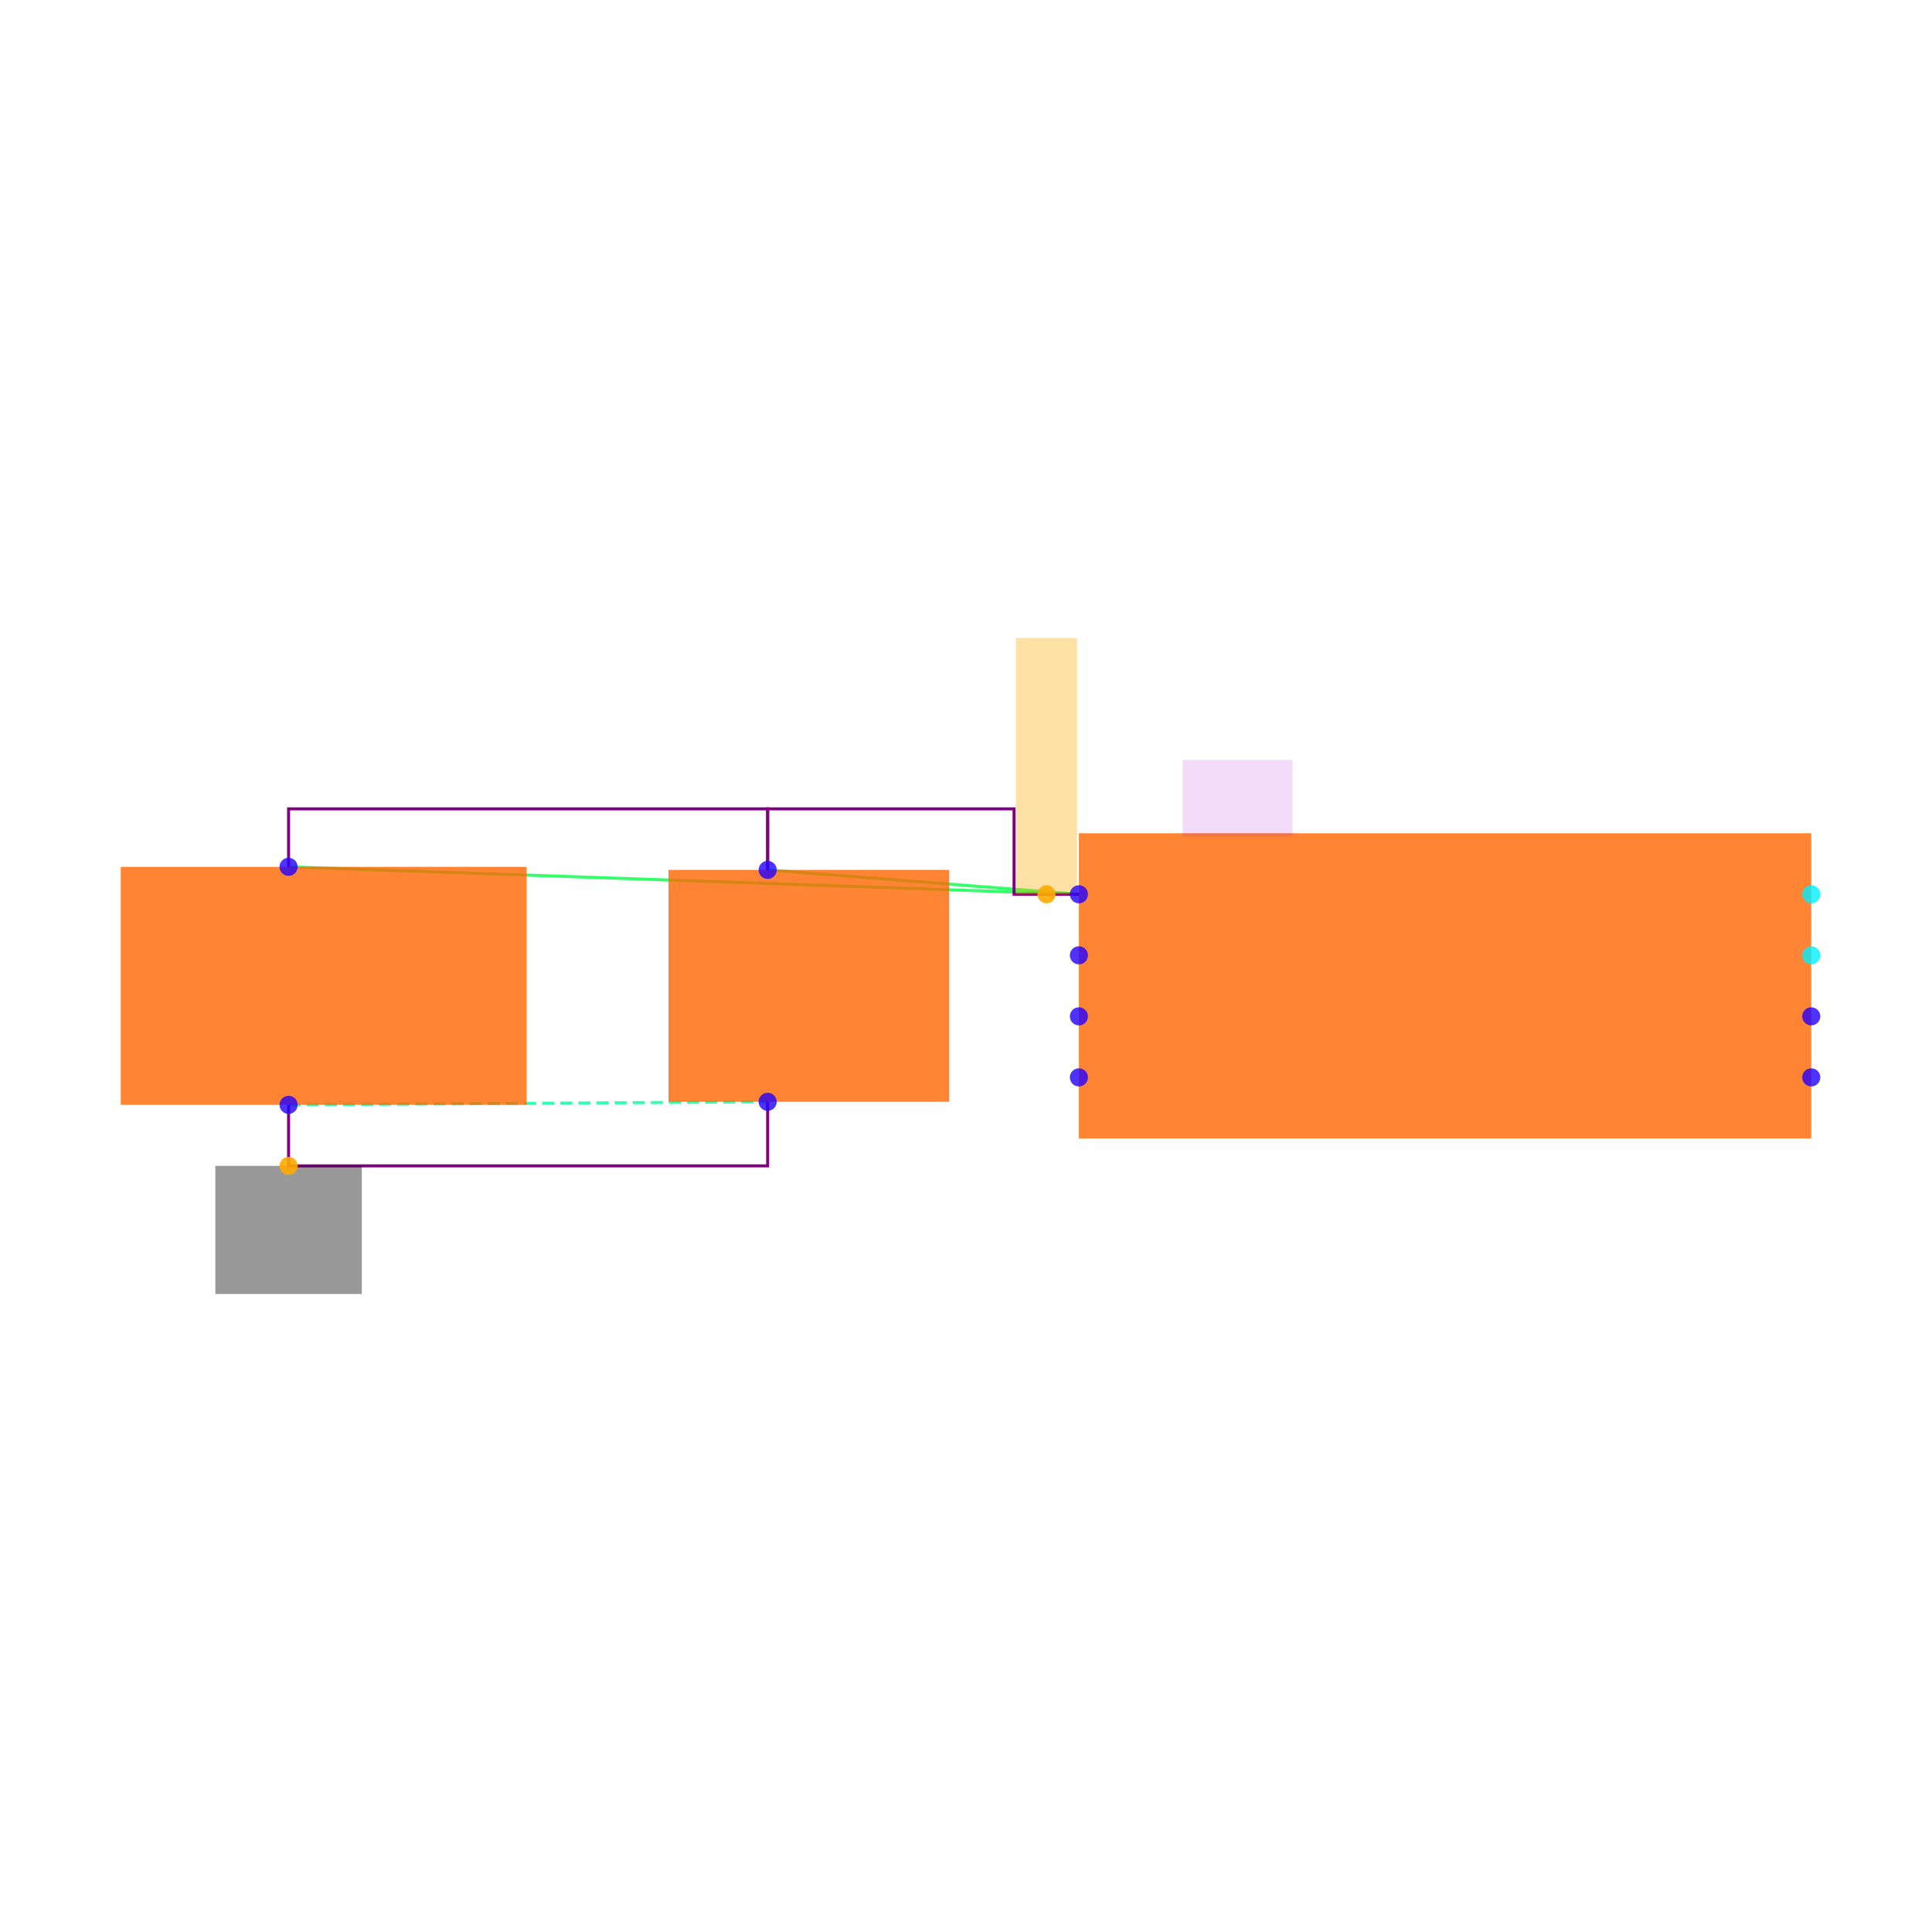
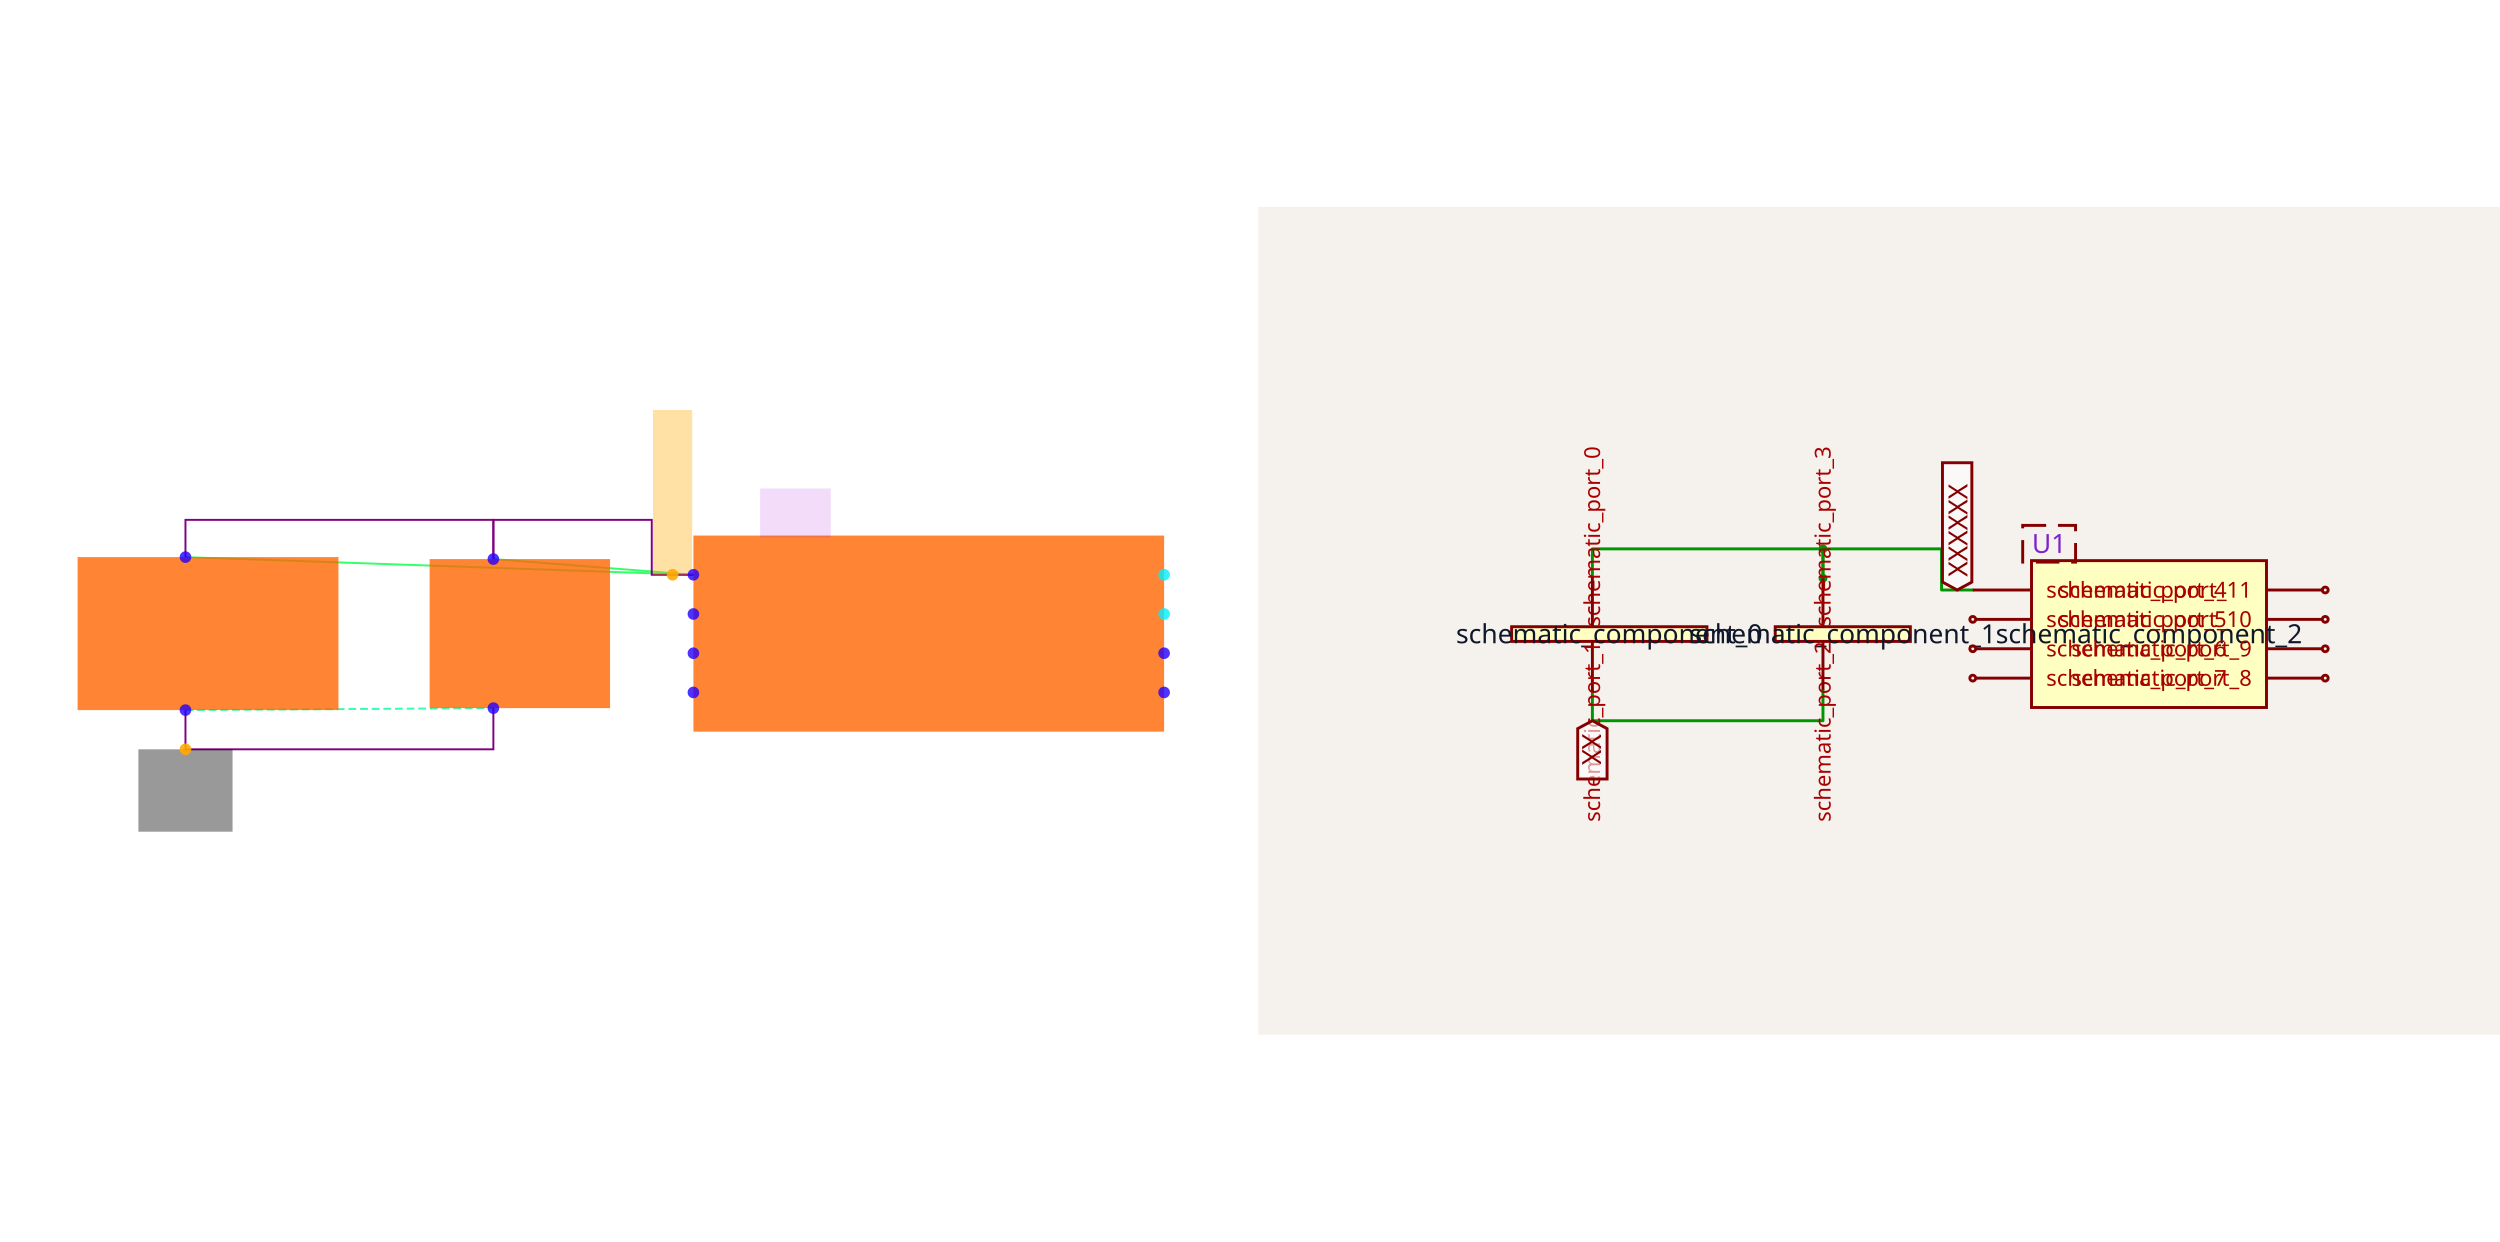
- <svg xmlns="http://www.w3.org/2000/svg" width="640" height="640" viewBox="0 0 640 640">
-   <rect width="100%" height="100%" fill="white" />
-   <g>
-     <polyline data-points="-1.2000000000000002,0.30000000000000004 -3.79,0.39" data-type="line" data-label="" points="357.401,296.245 95.596,287.148" fill="none" stroke="hsl(136, 100%, 50%, 0.8)" stroke-width="1px" />
+ <svg xmlns="http://www.w3.org/2000/svg" width="2416" height="1200" viewBox="0 0 2416 1200" role="img" aria-label="Solver debug visualization on the left and Circuit JSON schematic on the right">
+   <g transform="translate(0, 0) scale(1.875, 1.875) translate(0, 0)">
+     <rect width="100%" height="100%" fill="white" />
+     <g>
+       <polyline data-points="-1.2000000000000002,0.30000000000000004 -3.79,0.39" data-type="line" data-label="" points="357.401,296.245 95.596,287.148" fill="none" stroke="hsl(136, 100%, 50%, 0.8)" stroke-width="1px" />
+     </g>
+     <g>
+       <polyline data-points="-1.2000000000000002,0.30000000000000004 -2.22,0.38000000000000006" data-type="line" data-label="" points="357.401,296.245 254.296,288.159" fill="none" stroke="hsl(136, 100%, 50%, 0.8)" stroke-width="1px" />
+     </g>
+     <g>
+       <polyline data-points="-3.79,-0.3899999999999999 -2.22,-0.37999999999999995" data-type="line" data-label="" points="95.596,365.993 254.296,364.982" fill="none" stroke="hsl(157, 100%, 50%, 0.8)" stroke-width="1px" stroke-dasharray="4 2" />
+     </g>
+     <g>
+       <polyline data-points="-2.22,0.3800000000000002 -2.22,0.5800000000000003 -3.79,0.5800000000000003 -3.79,0.39" data-type="line" data-label="" points="254.296,288.159 254.296,267.942 95.596,267.942 95.596,287.148" fill="none" stroke="purple" stroke-width="1px" />
+     </g>
+     <g>
+       <polyline data-points="-1.2000000000000002,0.3 -1.4125,0.3 -1.4125,0.5800000000000003 -2.22,0.5800000000000003 -2.22,0.38000000000000006" data-type="line" data-label="" points="357.401,296.245 335.921,296.245 335.921,267.942 254.296,267.942 254.296,288.159" fill="none" stroke="purple" stroke-width="1px" />
+     </g>
+     <g>
+       <polyline data-points="-3.79,-0.3899999999999999 -3.79,-0.5900000000000001 -2.22,-0.5900000000000001 -2.22,-0.3800000000000001" data-type="line" data-label="" points="95.596,365.993 95.596,386.209 254.296,386.209 254.296,364.982" fill="none" stroke="purple" stroke-width="1px" />
+     </g>
+     <g>
+       <rect data-type="rect" data-label="schematic_component_0" data-x="-3.675" data-y="5.551115123125783e-17" x="40" y="287.148" width="134.44" height="78.845" fill="hsl(24, 100%, 50%, 0.8)" stroke="black" stroke-width="0.01" />
+     </g>
+     <g>
+       <rect data-type="rect" data-label="schematic_component_1" data-x="-2.085" data-y="5.551115123125783e-17" x="221.444" y="288.159" width="92.996" height="76.823" fill="hsl(24, 100%, 50%, 0.8)" stroke="black" stroke-width="0.01" />
+     </g>
+     <g>
+       <rect data-type="rect" data-label="schematic_component_2" data-x="0" data-y="0" x="357.401" y="276.029" width="242.599" height="101.083" fill="hsl(24, 100%, 50%, 0.8)" stroke="black" stroke-width="0.01" />
+     </g>
+     <g>
+       <rect data-type="rect" data-label="U1" data-x="-0.68" data-y="0.615" x="391.769" y="251.769" width="36.39" height="25.271" fill="rgba(160, 0, 220, 0.14)" stroke="black" stroke-width="0.01" />
+     </g>
+     <g>
+       <rect data-type="rect" data-label="netId: GND globalConnNetId: connectivity_net1" data-x="-3.79" data-y="-0.8" x="71.336" y="386.209" width="48.52" height="42.455" fill="#00000066" stroke="#000000" stroke-width="0.01" />
+     </g>
+     <g>
+       <rect data-type="rect" data-label="netId: .U1 &gt; .pin1 to .C2 &gt; .pin1 globalConnNetId: connectivity_net0" data-x="-1.3062500000000001" data-y="0.72" x="336.552" y="211.336" width="20.217" height="84.91" fill="hsl(40, 100%, 50%, 0.35)" stroke="black" stroke-width="0.01" />
+     </g>
+     <g>
+       <circle data-type="point" data-label="schematic_port_0 y-" data-x="-3.79" data-y="-0.3899999999999999" cx="95.596" cy="365.993" r="3" fill="hsl(248, 100%, 50%, 0.8)" />
+     </g>
+     <g>
+       <circle data-type="point" data-label="schematic_port_1 y+" data-x="-3.79" data-y="0.39" cx="95.596" cy="287.148" r="3" fill="hsl(248, 100%, 50%, 0.8)" />
+     </g>
+     <g>
+       <circle data-type="point" data-label="schematic_port_2 y+" data-x="-2.22" data-y="0.38000000000000006" cx="254.296" cy="288.159" r="3" fill="hsl(248, 100%, 50%, 0.8)" />
+     </g>
+     <g>
+       <circle data-type="point" data-label="schematic_port_3 y-" data-x="-2.22" data-y="-0.37999999999999995" cx="254.296" cy="364.982" r="3" fill="hsl(248, 100%, 50%, 0.8)" />
+     </g>
+     <g>
+       <circle data-type="point" data-label="schematic_port_4 x-" data-x="-1.2000000000000002" data-y="0.30000000000000004" cx="357.401" cy="296.245" r="3" fill="hsl(248, 100%, 50%, 0.8)" />
+     </g>
+     <g>
+       <circle data-type="point" data-label="schematic_port_5 x-" data-x="-1.2000000000000002" data-y="0.10000000000000003" cx="357.401" cy="316.462" r="3" fill="hsl(248, 100%, 50%, 0.8)" />
+     </g>
+     <g>
+       <circle data-type="point" data-label="schematic_port_6 x-" data-x="-1.2000000000000002" data-y="-0.09999999999999998" cx="357.401" cy="336.679" r="3" fill="hsl(248, 100%, 50%, 0.8)" />
+     </g>
+     <g>
+       <circle data-type="point" data-label="schematic_port_7 x-" data-x="-1.2000000000000002" data-y="-0.30000000000000004" cx="357.401" cy="356.895" r="3" fill="hsl(248, 100%, 50%, 0.8)" />
+     </g>
+     <g>
+       <circle data-type="point" data-label="schematic_port_8 x+" data-x="1.2000000000000002" data-y="-0.30000000000000004" cx="600" cy="356.895" r="3" fill="hsl(248, 100%, 50%, 0.8)" />
+     </g>
+     <g>
+       <circle data-type="point" data-label="schematic_port_9 x+" data-x="1.2000000000000002" data-y="-0.10000000000000003" cx="600" cy="336.679" r="3" fill="hsl(248, 100%, 50%, 0.8)" />
+     </g>
+     <g>
+       <circle data-type="point" data-label="schematic_port_10 x+" data-x="1.2000000000000002" data-y="0.09999999999999998" cx="600" cy="316.462" r="3" fill="hsl(184, 100%, 50%, 0.8)" />
+     </g>
+     <g>
+       <circle data-type="point" data-label="schematic_port_11 x+" data-x="1.2000000000000002" data-y="0.30000000000000004" cx="600" cy="296.245" r="3" fill="hsl(184, 100%, 50%, 0.8)" />
+     </g>
+     <g>
+       <circle data-type="point" data-label="anchorPoint orientation: y-" data-x="-3.79" data-y="-0.5900000000000001" cx="95.596" cy="386.209" r="3" fill="hsl(40, 100%, 50%, 0.9)" />
+     </g>
+     <g>
+       <circle data-type="point" data-label="anchorPoint orientation: y+" data-x="-1.3062500000000001" data-y="0.3" cx="346.661" cy="296.245" r="3" fill="hsl(40, 100%, 50%, 0.9)" />
+     </g>
+     <g id="crosshair" style="display: none">
+       <line id="crosshair-h" y1="0" y2="640" stroke="#666" stroke-width="0.5" />
+       <line id="crosshair-v" x1="0" x2="640" stroke="#666" stroke-width="0.5" />
+       <text id="coordinates" font-family="monospace" font-size="12" fill="#666" />
+     </g>
  </g>
-   <g>
-     <polyline data-points="-1.2000000000000002,0.30000000000000004 -2.22,0.38000000000000006" data-type="line" data-label="" points="357.401,296.245 254.296,288.159" fill="none" stroke="hsl(136, 100%, 50%, 0.8)" stroke-width="1px" />
-   </g>
-   <g>
-     <polyline data-points="-3.79,-0.3899999999999999 -2.22,-0.37999999999999995" data-type="line" data-label="" points="95.596,365.993 254.296,364.982" fill="none" stroke="hsl(157, 100%, 50%, 0.8)" stroke-width="1px" stroke-dasharray="4 2" />
-   </g>
-   <g>
-     <polyline data-points="-2.22,0.3800000000000002 -2.22,0.5800000000000003 -3.79,0.5800000000000003 -3.79,0.39" data-type="line" data-label="" points="254.296,288.159 254.296,267.942 95.596,267.942 95.596,287.148" fill="none" stroke="purple" stroke-width="1px" />
-   </g>
-   <g>
-     <polyline data-points="-1.2000000000000002,0.3 -1.4125,0.3 -1.4125,0.5800000000000003 -2.22,0.5800000000000003 -2.22,0.38000000000000006" data-type="line" data-label="" points="357.401,296.245 335.921,296.245 335.921,267.942 254.296,267.942 254.296,288.159" fill="none" stroke="purple" stroke-width="1px" />
-   </g>
-   <g>
-     <polyline data-points="-3.79,-0.3899999999999999 -3.79,-0.5900000000000001 -2.22,-0.5900000000000001 -2.22,-0.3800000000000001" data-type="line" data-label="" points="95.596,365.993 95.596,386.209 254.296,386.209 254.296,364.982" fill="none" stroke="purple" stroke-width="1px" />
-   </g>
-   <g>
-     <rect data-type="rect" data-label="schematic_component_0" data-x="-3.675" data-y="5.551115123125783e-17" x="40" y="287.148" width="134.44" height="78.845" fill="hsl(24, 100%, 50%, 0.8)" stroke="black" stroke-width="0.01" />
-   </g>
-   <g>
-     <rect data-type="rect" data-label="schematic_component_1" data-x="-2.085" data-y="5.551115123125783e-17" x="221.444" y="288.159" width="92.996" height="76.823" fill="hsl(24, 100%, 50%, 0.8)" stroke="black" stroke-width="0.01" />
-   </g>
-   <g>
-     <rect data-type="rect" data-label="schematic_component_2" data-x="0" data-y="0" x="357.401" y="276.029" width="242.599" height="101.083" fill="hsl(24, 100%, 50%, 0.8)" stroke="black" stroke-width="0.01" />
-   </g>
-   <g>
-     <rect data-type="rect" data-label="U1" data-x="-0.68" data-y="0.615" x="391.769" y="251.769" width="36.39" height="25.271" fill="rgba(160, 0, 220, 0.14)" stroke="black" stroke-width="0.01" />
-   </g>
-   <g>
-     <rect data-type="rect" data-label="netId: GND globalConnNetId: connectivity_net1" data-x="-3.79" data-y="-0.8" x="71.336" y="386.209" width="48.52" height="42.455" fill="#00000066" stroke="#000000" stroke-width="0.01" />
-   </g>
-   <g>
-     <rect data-type="rect" data-label="netId: .U1 &gt; .pin1 to .C2 &gt; .pin1 globalConnNetId: connectivity_net0" data-x="-1.3062500000000001" data-y="0.72" x="336.552" y="211.336" width="20.217" height="84.91" fill="hsl(40, 100%, 50%, 0.35)" stroke="black" stroke-width="0.01" />
-   </g>
-   <g>
-     <circle data-type="point" data-label="schematic_port_0 y-" data-x="-3.79" data-y="-0.3899999999999999" cx="95.596" cy="365.993" r="3" fill="hsl(248, 100%, 50%, 0.8)" />
-   </g>
-   <g>
-     <circle data-type="point" data-label="schematic_port_1 y+" data-x="-3.79" data-y="0.39" cx="95.596" cy="287.148" r="3" fill="hsl(248, 100%, 50%, 0.8)" />
-   </g>
-   <g>
-     <circle data-type="point" data-label="schematic_port_2 y+" data-x="-2.22" data-y="0.38000000000000006" cx="254.296" cy="288.159" r="3" fill="hsl(248, 100%, 50%, 0.8)" />
-   </g>
-   <g>
-     <circle data-type="point" data-label="schematic_port_3 y-" data-x="-2.22" data-y="-0.37999999999999995" cx="254.296" cy="364.982" r="3" fill="hsl(248, 100%, 50%, 0.8)" />
-   </g>
-   <g>
-     <circle data-type="point" data-label="schematic_port_4 x-" data-x="-1.2000000000000002" data-y="0.30000000000000004" cx="357.401" cy="296.245" r="3" fill="hsl(248, 100%, 50%, 0.8)" />
-   </g>
-   <g>
-     <circle data-type="point" data-label="schematic_port_5 x-" data-x="-1.2000000000000002" data-y="0.10000000000000003" cx="357.401" cy="316.462" r="3" fill="hsl(248, 100%, 50%, 0.8)" />
-   </g>
-   <g>
-     <circle data-type="point" data-label="schematic_port_6 x-" data-x="-1.2000000000000002" data-y="-0.09999999999999998" cx="357.401" cy="336.679" r="3" fill="hsl(248, 100%, 50%, 0.8)" />
-   </g>
-   <g>
-     <circle data-type="point" data-label="schematic_port_7 x-" data-x="-1.2000000000000002" data-y="-0.30000000000000004" cx="357.401" cy="356.895" r="3" fill="hsl(248, 100%, 50%, 0.8)" />
-   </g>
-   <g>
-     <circle data-type="point" data-label="schematic_port_8 x+" data-x="1.2000000000000002" data-y="-0.30000000000000004" cx="600" cy="356.895" r="3" fill="hsl(248, 100%, 50%, 0.8)" />
-   </g>
-   <g>
-     <circle data-type="point" data-label="schematic_port_9 x+" data-x="1.2000000000000002" data-y="-0.10000000000000003" cx="600" cy="336.679" r="3" fill="hsl(248, 100%, 50%, 0.8)" />
-   </g>
-   <g>
-     <circle data-type="point" data-label="schematic_port_10 x+" data-x="1.2000000000000002" data-y="0.09999999999999998" cx="600" cy="316.462" r="3" fill="hsl(184, 100%, 50%, 0.8)" />
-   </g>
-   <g>
-     <circle data-type="point" data-label="schematic_port_11 x+" data-x="1.2000000000000002" data-y="0.30000000000000004" cx="600" cy="296.245" r="3" fill="hsl(184, 100%, 50%, 0.8)" />
-   </g>
-   <g>
-     <circle data-type="point" data-label="anchorPoint orientation: y-" data-x="-3.79" data-y="-0.5900000000000001" cx="95.596" cy="386.209" r="3" fill="hsl(40, 100%, 50%, 0.9)" />
-   </g>
-   <g>
-     <circle data-type="point" data-label="anchorPoint orientation: y+" data-x="-1.3062500000000001" data-y="0.3" cx="346.661" cy="296.245" r="3" fill="hsl(40, 100%, 50%, 0.9)" />
-   </g>
-   <g id="crosshair" style="display: none">
-     <line id="crosshair-h" y1="0" y2="640" stroke="#666" stroke-width="0.5" />
-     <line id="crosshair-v" x1="0" x2="640" stroke="#666" stroke-width="0.5" />
-     <text id="coordinates" font-family="monospace" font-size="12" fill="#666" />
+   <g transform="translate(1216, 200)">
+     <style>
+               .boundary { fill: rgb(245, 241, 237); }
+               .schematic-boundary { fill: none; stroke: #fff; }
+               .component { fill: none; stroke: rgb(132, 0, 0); }
+               .chip { fill: rgb(255, 255, 194); stroke: rgb(132, 0, 0); }
+               .component-pin { fill: none; stroke: rgb(132, 0, 0); }
+               .text { font-family: sans-serif; fill: rgb(0, 150, 0); }
+               .pin-number { fill: rgb(169, 0, 0); }
+               .port-label { fill: rgb(0, 100, 100); }
+               .component-name { fill: rgb(0, 100, 100); }
+ 
+             </style>
+     <rect class="boundary" x="0" y="0" width="1200" height="800" />
+     <g class="trace sch-trace" data-layer="base" data-circuit-json-type="schematic_trace" data-schematic-trace-id="schematic_trace_0__stack1">
+       <path d="M 545.713 358.831 L 545.713 330.446 L 322.886 330.446 L 322.886 357.412" class="trace-invisible-hover-outline sch-trace-hitbox" stroke="rgb(0, 150, 0)" fill="none" stroke-width="22.708px" stroke-linecap="round" opacity="0" stroke-linejoin="round" />
+       <path class="sch-trace-path" d="M 545.713 358.831 L 545.713 330.446 L 322.886 330.446 L 322.886 357.412" stroke="rgb(0, 150, 0)" fill="none" stroke-width="2.839px" stroke-linecap="round" stroke-linejoin="round" />
+     </g>
+     <g class="trace sch-trace" data-layer="base" data-circuit-json-type="schematic_trace" data-schematic-trace-id="schematic_trace_1__stack1">
+       <path d="M 690.479 370.186 L 660.319 370.186 L 660.319 330.446 L 545.713 330.446 L 545.713 358.831" class="trace-invisible-hover-outline sch-trace-hitbox" stroke="rgb(0, 150, 0)" fill="none" stroke-width="22.708px" stroke-linecap="round" opacity="0" stroke-linejoin="round" />
+       <path class="sch-trace-path" d="M 690.479 370.186 L 660.319 370.186 L 660.319 330.446 L 545.713 330.446 L 545.713 358.831" stroke="rgb(0, 150, 0)" fill="none" stroke-width="2.839px" stroke-linecap="round" stroke-linejoin="round" />
+     </g>
+     <g class="trace sch-trace" data-layer="base" data-circuit-json-type="schematic_trace" data-schematic-trace-id="schematic_trace_2__stack1">
+       <path d="M 322.886 468.116 L 322.886 496.501 L 545.713 496.501 L 545.713 466.697" class="trace-invisible-hover-outline sch-trace-hitbox" stroke="rgb(0, 150, 0)" fill="none" stroke-width="22.708px" stroke-linecap="round" opacity="0" stroke-linejoin="round" />
+       <path class="sch-trace-path" d="M 322.886 468.116 L 322.886 496.501 L 545.713 496.501 L 545.713 466.697" stroke="rgb(0, 150, 0)" fill="none" stroke-width="2.839px" stroke-linecap="round" stroke-linejoin="round" />
+     </g>
+     <g class="trace-overlays sch-trace-overlays" data-layer="overlay" data-circuit-json-type="schematic_trace" data-schematic-trace-id="schematic_trace_0__stack1">
+       <circle cx="545.713" cy="358.831" r="4.258" class="trace-junction sch-trace-junction" fill="rgb(0, 150, 0)" />
+       <circle cx="545.713" cy="330.446" r="4.258" class="trace-junction sch-trace-junction" fill="rgb(0, 150, 0)" />
+     </g>
+     <g class="trace-overlays sch-trace-overlays" data-layer="overlay" data-circuit-json-type="schematic_trace" data-schematic-trace-id="schematic_trace_1__stack1" />
+     <g class="trace-overlays sch-trace-overlays" data-layer="overlay" data-circuit-json-type="schematic_trace" data-schematic-trace-id="schematic_trace_2__stack1" />
+     <g class="sch-component" data-circuit-json-type="schematic_component" data-schematic-component-id="schematic_component_0__stack1">
+       <rect class="component chip sch-component-body" x="244.826" y="405.668" width="188.764" height="14.193" stroke-width="2.839px" fill="rgb(255, 255, 194)" stroke="rgb(132, 0, 0)" />
+       <rect class="component-overlay sch-component-overlay" x="244.826" y="405.668" width="188.764" height="14.193" fill="transparent" />
+       <text class="sch-text" x="339.208" y="412.764" fill="#0f172a" text-anchor="middle" dominant-baseline="middle" font-family="sans-serif" font-size="25.547px" transform="rotate(0, 339.2076, 412.764)">schematic_component_0</text>
+       <line class="component-pin sch-component-pin sch-port-line" x1="322.886" y1="419.86" x2="322.886" y2="468.116" stroke-width="2.839px" />
+       <g class="sch-port" data-schematic-port-id="source_port_0_0__stack1">
+         <rect x="320.047" y="465.277" width="5.677" height="5.677" opacity="0" />
+       </g>
+       <text class="pin-number sch-pin-number" x="320.047" y="443.988" style="font-family: sans-serif;" fill="rgb(169, 0, 0)" text-anchor="middle" dominant-baseline="auto" font-size="21.289px" transform="rotate(-90 320.0473 443.9882)" />
+       <text class="pin-number sch-pin-label" x="322.886" y="405.668" style="font-family: sans-serif;" fill="rgb(169, 0, 0)" text-anchor="start" dominant-baseline="middle" font-size="21.289px" transform="rotate(-90 322.8859 405.6677)">schematic_port_0</text>
+       <line class="component-pin sch-component-pin sch-port-line" x1="322.886" y1="405.668" x2="322.886" y2="357.412" stroke-width="2.839px" />
+       <g class="sch-port" data-schematic-port-id="source_port_0_1__stack1">
+         <rect x="320.047" y="354.574" width="5.677" height="5.677" opacity="0" />
+       </g>
+       <text class="pin-number sch-pin-number" x="320.047" y="381.54" style="font-family: sans-serif;" fill="rgb(169, 0, 0)" text-anchor="middle" dominant-baseline="auto" font-size="21.289px" transform="rotate(-90 320.0473 381.5399)" />
+       <text class="pin-number sch-pin-label" x="322.886" y="419.86" style="font-family: sans-serif;" fill="rgb(169, 0, 0)" text-anchor="end" dominant-baseline="middle" font-size="21.289px" transform="rotate(-90 322.8859 419.8604)">schematic_port_1</text>
+     </g>
+     <g class="sch-component" data-circuit-json-type="schematic_component" data-schematic-component-id="schematic_component_1__stack1">
+       <rect class="component chip sch-component-body" x="499.586" y="405.668" width="130.574" height="14.193" stroke-width="2.839px" fill="rgb(255, 255, 194)" stroke="rgb(132, 0, 0)" />
+       <rect class="component-overlay sch-component-overlay" x="499.586" y="405.668" width="130.574" height="14.193" fill="transparent" />
+       <text class="sch-text" x="564.873" y="412.764" fill="#0f172a" text-anchor="middle" dominant-baseline="middle" font-family="sans-serif" font-size="25.547px" transform="rotate(0, 564.8729, 412.764)">schematic_component_1</text>
+       <line class="component-pin sch-component-pin sch-port-line" x1="545.713" y1="405.668" x2="545.713" y2="358.831" stroke-width="2.839px" />
+       <g class="sch-port" data-schematic-port-id="source_port_1_0__stack1">
+         <rect x="542.874" y="355.993" width="5.677" height="5.677" opacity="0" />
+       </g>
+       <text class="pin-number sch-pin-number" x="542.874" y="382.25" style="font-family: sans-serif;" fill="rgb(169, 0, 0)" text-anchor="middle" dominant-baseline="auto" font-size="21.289px" transform="rotate(-90 542.874 382.2496)" />
+       <text class="pin-number sch-pin-label" x="545.713" y="419.86" style="font-family: sans-serif;" fill="rgb(169, 0, 0)" text-anchor="end" dominant-baseline="middle" font-size="21.289px" transform="rotate(-90 545.7126 419.8604)">schematic_port_2</text>
+       <line class="component-pin sch-component-pin sch-port-line" x1="545.713" y1="419.86" x2="545.713" y2="466.697" stroke-width="2.839px" />
+       <g class="sch-port" data-schematic-port-id="source_port_1_1__stack1">
+         <rect x="542.874" y="463.858" width="5.677" height="5.677" opacity="0" />
+       </g>
+       <text class="pin-number sch-pin-number" x="542.874" y="443.279" style="font-family: sans-serif;" fill="rgb(169, 0, 0)" text-anchor="middle" dominant-baseline="auto" font-size="21.289px" transform="rotate(-90 542.874 443.2785)" />
+       <text class="pin-number sch-pin-label" x="545.713" y="405.668" style="font-family: sans-serif;" fill="rgb(169, 0, 0)" text-anchor="start" dominant-baseline="middle" font-size="21.289px" transform="rotate(-90 545.7126 405.6677)">schematic_port_3</text>
+     </g>
+     <g class="sch-component" data-circuit-json-type="schematic_component" data-schematic-component-id="schematic_component_2__stack1">
+       <rect class="component chip sch-component-body" x="747.25" y="341.8" width="227.085" height="141.928" stroke-width="2.839px" fill="rgb(255, 255, 194)" stroke="rgb(132, 0, 0)" />
+       <rect class="component-overlay sch-component-overlay" x="747.25" y="341.8" width="227.085" height="141.928" fill="transparent" />
+       <text class="sch-text" x="860.792" y="412.764" fill="#0f172a" text-anchor="middle" dominant-baseline="middle" font-family="sans-serif" font-size="25.547px" transform="rotate(0, 860.7924, 412.764)">schematic_component_2</text>
+       <line class="component-pin sch-component-pin sch-port-line" x1="747.25" y1="370.186" x2="690.479" y2="370.186" stroke-width="2.839px" />
+       <g class="sch-port" data-schematic-port-id="source_port_2_0__stack1">
+         <rect x="687.64" y="367.347" width="5.677" height="5.677" opacity="0" />
+       </g>
+       <text class="pin-number sch-pin-number" x="718.865" y="367.347" style="font-family: sans-serif;" fill="rgb(169, 0, 0)" text-anchor="middle" dominant-baseline="auto" font-size="21.289px" transform="" />
+       <text class="pin-number sch-pin-label" x="761.443" y="370.186" style="font-family: sans-serif;" fill="rgb(169, 0, 0)" text-anchor="start" dominant-baseline="middle" font-size="21.289px" transform="">schematic_port_4</text>
+       <line class="component-pin sch-component-pin sch-port-line" x1="747.25" y1="398.571" x2="693.318" y2="398.571" stroke-width="2.839px" />
+       <g class="sch-port" data-schematic-port-id="source_port_2_1__stack1">
+         <circle class="component-pin sch-component-pin sch-port-terminal" cx="690.479" cy="398.571" r="2.839" stroke-width="2.839px" />
+         <rect x="687.64" y="395.733" width="5.677" height="5.677" opacity="0" />
+       </g>
+       <text class="pin-number sch-pin-number" x="718.865" y="395.733" style="font-family: sans-serif;" fill="rgb(169, 0, 0)" text-anchor="middle" dominant-baseline="auto" font-size="21.289px" transform="" />
+       <text class="pin-number sch-pin-label" x="761.443" y="398.571" style="font-family: sans-serif;" fill="rgb(169, 0, 0)" text-anchor="start" dominant-baseline="middle" font-size="21.289px" transform="">schematic_port_5</text>
+       <line class="component-pin sch-component-pin sch-port-line" x1="747.25" y1="426.957" x2="693.318" y2="426.957" stroke-width="2.839px" />
+       <g class="sch-port" data-schematic-port-id="source_port_2_2__stack1">
+         <circle class="component-pin sch-component-pin sch-port-terminal" cx="690.479" cy="426.957" r="2.839" stroke-width="2.839px" />
+         <rect x="687.64" y="424.118" width="5.677" height="5.677" opacity="0" />
+       </g>
+       <text class="pin-number sch-pin-number" x="718.865" y="424.118" style="font-family: sans-serif;" fill="rgb(169, 0, 0)" text-anchor="middle" dominant-baseline="auto" font-size="21.289px" transform="" />
+       <text class="pin-number sch-pin-label" x="761.443" y="426.957" style="font-family: sans-serif;" fill="rgb(169, 0, 0)" text-anchor="start" dominant-baseline="middle" font-size="21.289px" transform="">schematic_port_6</text>
+       <line class="component-pin sch-component-pin sch-port-line" x1="747.25" y1="455.342" x2="693.318" y2="455.342" stroke-width="2.839px" />
+       <g class="sch-port" data-schematic-port-id="source_port_2_3__stack1">
+         <circle class="component-pin sch-component-pin sch-port-terminal" cx="690.479" cy="455.342" r="2.839" stroke-width="2.839px" />
+         <rect x="687.64" y="452.504" width="5.677" height="5.677" opacity="0" />
+       </g>
+       <text class="pin-number sch-pin-number" x="718.865" y="452.504" style="font-family: sans-serif;" fill="rgb(169, 0, 0)" text-anchor="middle" dominant-baseline="auto" font-size="21.289px" transform="" />
+       <text class="pin-number sch-pin-label" x="761.443" y="455.342" style="font-family: sans-serif;" fill="rgb(169, 0, 0)" text-anchor="start" dominant-baseline="middle" font-size="21.289px" transform="">schematic_port_7</text>
+       <line class="component-pin sch-component-pin sch-port-line" x1="974.335" y1="455.342" x2="1028.267" y2="455.342" stroke-width="2.839px" />
+       <g class="sch-port" data-schematic-port-id="source_port_2_4__stack1">
+         <circle class="component-pin sch-component-pin sch-port-terminal" cx="1031.106" cy="455.342" r="2.839" stroke-width="2.839px" />
+         <rect x="1028.267" y="452.504" width="5.677" height="5.677" opacity="0" />
+       </g>
+       <text class="pin-number sch-pin-number" x="1002.72" y="452.504" style="font-family: sans-serif;" fill="rgb(169, 0, 0)" text-anchor="middle" dominant-baseline="auto" font-size="21.289px" transform="" />
+       <text class="pin-number sch-pin-label" x="960.142" y="455.342" style="font-family: sans-serif;" fill="rgb(169, 0, 0)" text-anchor="end" dominant-baseline="middle" font-size="21.289px" transform="">schematic_port_8</text>
+       <line class="component-pin sch-component-pin sch-port-line" x1="974.335" y1="426.957" x2="1028.267" y2="426.957" stroke-width="2.839px" />
+       <g class="sch-port" data-schematic-port-id="source_port_2_5__stack1">
+         <circle class="component-pin sch-component-pin sch-port-terminal" cx="1031.106" cy="426.957" r="2.839" stroke-width="2.839px" />
+         <rect x="1028.267" y="424.118" width="5.677" height="5.677" opacity="0" />
+       </g>
+       <text class="pin-number sch-pin-number" x="1002.72" y="424.118" style="font-family: sans-serif;" fill="rgb(169, 0, 0)" text-anchor="middle" dominant-baseline="auto" font-size="21.289px" transform="" />
+       <text class="pin-number sch-pin-label" x="960.142" y="426.957" style="font-family: sans-serif;" fill="rgb(169, 0, 0)" text-anchor="end" dominant-baseline="middle" font-size="21.289px" transform="">schematic_port_9</text>
+       <line class="component-pin sch-component-pin sch-port-line" x1="974.335" y1="398.571" x2="1028.267" y2="398.571" stroke-width="2.839px" />
+       <g class="sch-port" data-schematic-port-id="source_port_2_6__stack1">
+         <circle class="component-pin sch-component-pin sch-port-terminal" cx="1031.106" cy="398.571" r="2.839" stroke-width="2.839px" />
+         <rect x="1028.267" y="395.733" width="5.677" height="5.677" opacity="0" />
+       </g>
+       <text class="pin-number sch-pin-number" x="1002.72" y="395.733" style="font-family: sans-serif;" fill="rgb(169, 0, 0)" text-anchor="middle" dominant-baseline="auto" font-size="21.289px" transform="" />
+       <text class="pin-number sch-pin-label" x="960.142" y="398.571" style="font-family: sans-serif;" fill="rgb(169, 0, 0)" text-anchor="end" dominant-baseline="middle" font-size="21.289px" transform="">schematic_port_10</text>
+       <line class="component-pin sch-component-pin sch-port-line" x1="974.335" y1="370.186" x2="1028.267" y2="370.186" stroke-width="2.839px" />
+       <g class="sch-port" data-schematic-port-id="source_port_2_7__stack1">
+         <circle class="component-pin sch-component-pin sch-port-terminal" cx="1031.106" cy="370.186" r="2.839" stroke-width="2.839px" />
+         <rect x="1028.267" y="367.347" width="5.677" height="5.677" opacity="0" />
+       </g>
+       <text class="pin-number sch-pin-number" x="1002.72" y="367.347" style="font-family: sans-serif;" fill="rgb(169, 0, 0)" text-anchor="middle" dominant-baseline="auto" font-size="21.289px" transform="" />
+       <text class="pin-number sch-pin-label" x="960.142" y="370.186" style="font-family: sans-serif;" fill="rgb(169, 0, 0)" text-anchor="end" dominant-baseline="middle" font-size="21.289px" transform="">schematic_port_11</text>
+     </g>
+     <g class="schematic-port-hover sch-port-hover" data-schematic-port-id="source_port_0_0__stack1">
+       <circle cx="322.886" cy="468.116" r="5.677" fill="red" opacity="0" />
+     </g>
+     <g class="schematic-port-hover sch-port-hover" data-schematic-port-id="source_port_0_1__stack1">
+       <circle cx="322.886" cy="357.412" r="5.677" fill="red" opacity="0" />
+     </g>
+     <g class="schematic-port-hover sch-port-hover" data-schematic-port-id="source_port_1_0__stack1">
+       <circle cx="545.713" cy="358.831" r="5.677" fill="red" opacity="0" />
+     </g>
+     <g class="schematic-port-hover sch-port-hover" data-schematic-port-id="source_port_1_1__stack1">
+       <circle cx="545.713" cy="466.697" r="5.677" fill="red" opacity="0" />
+     </g>
+     <g class="schematic-port-hover sch-port-hover" data-schematic-port-id="source_port_2_0__stack1">
+       <circle cx="690.479" cy="370.186" r="5.677" fill="red" opacity="0" />
+     </g>
+     <g class="schematic-port-hover sch-port-hover" data-schematic-port-id="source_port_2_1__stack1">
+       <circle cx="690.479" cy="398.571" r="5.677" fill="red" opacity="0" />
+     </g>
+     <g class="schematic-port-hover sch-port-hover" data-schematic-port-id="source_port_2_2__stack1">
+       <circle cx="690.479" cy="426.957" r="5.677" fill="red" opacity="0" />
+     </g>
+     <g class="schematic-port-hover sch-port-hover" data-schematic-port-id="source_port_2_3__stack1">
+       <circle cx="690.479" cy="455.342" r="5.677" fill="red" opacity="0" />
+     </g>
+     <g class="schematic-port-hover sch-port-hover" data-schematic-port-id="source_port_2_4__stack1">
+       <circle cx="1031.106" cy="455.342" r="5.677" fill="red" opacity="0" />
+     </g>
+     <g class="schematic-port-hover sch-port-hover" data-schematic-port-id="source_port_2_5__stack1">
+       <circle cx="1031.106" cy="426.957" r="5.677" fill="red" opacity="0" />
+     </g>
+     <g class="schematic-port-hover sch-port-hover" data-schematic-port-id="source_port_2_6__stack1">
+       <circle cx="1031.106" cy="398.571" r="5.677" fill="red" opacity="0" />
+     </g>
+     <g class="schematic-port-hover sch-port-hover" data-schematic-port-id="source_port_2_7__stack1">
+       <circle cx="1031.106" cy="370.186" r="5.677" fill="red" opacity="0" />
+     </g>
+     <path class="net-label sch-net-label" data-circuit-json-type="schematic_net_label" data-schematic-net-label-id="schematic_net_label_0__stack1" d="     M 322.886,496.501     L 337.079,504.166     L 337.079,552.837     L 308.693,552.837     L 308.693,504.166     Z   " fill="rgba(255, 255, 255, 0.6)" stroke="rgb(132, 0, 0)" stroke-width="2.839px" />
+     <text class="net-label-text sch-net-label-text" data-circuit-json-type="schematic_net_label" data-schematic-net-label-id="schematic_net_label_0__stack1" x="322.886" y="509.275" fill="rgb(132, 0, 0)" text-anchor="start" dominant-baseline="central" font-family="sans-serif" font-variant-numeric="tabular-nums" font-size="25.547px" transform="rotate(90 322.8859 509.275)">XX</text>
+     <path class="net-label sch-net-label" data-circuit-json-type="schematic_net_label" data-schematic-net-label-id="schematic_net_label_1__stack1" d="     M 675.399,370.186     L 661.206,362.522     L 661.206,247.163     L 689.592,247.163     L 689.592,362.522     Z   " fill="rgba(255, 255, 255, 0.6)" stroke="rgb(132, 0, 0)" stroke-width="2.839px" />
+     <text class="net-label-text sch-net-label-text" data-circuit-json-type="schematic_net_label" data-schematic-net-label-id="schematic_net_label_1__stack1" x="675.399" y="357.412" fill="rgb(132, 0, 0)" text-anchor="start" dominant-baseline="central" font-family="sans-serif" font-variant-numeric="tabular-nums" font-size="25.547px" transform="rotate(-90 675.3992 357.4122)">XXXXXX</text>
+     <text class="sch-text" x="764.281" y="325.478" fill="#7e22ce" text-anchor="middle" dominant-baseline="middle" font-family="sans-serif" font-size="25.547px" transform="rotate(0, 764.2815, 325.4784)">U1</text>
+     <rect class="schematic-box sch-box" x="738.734" y="307.737" width="51.094" height="35.482" stroke-width="2.839px" stroke="rgb(132, 0, 0)" fill="transparent" stroke-dasharray="22.708 11.354" />
  </g>
</svg>
